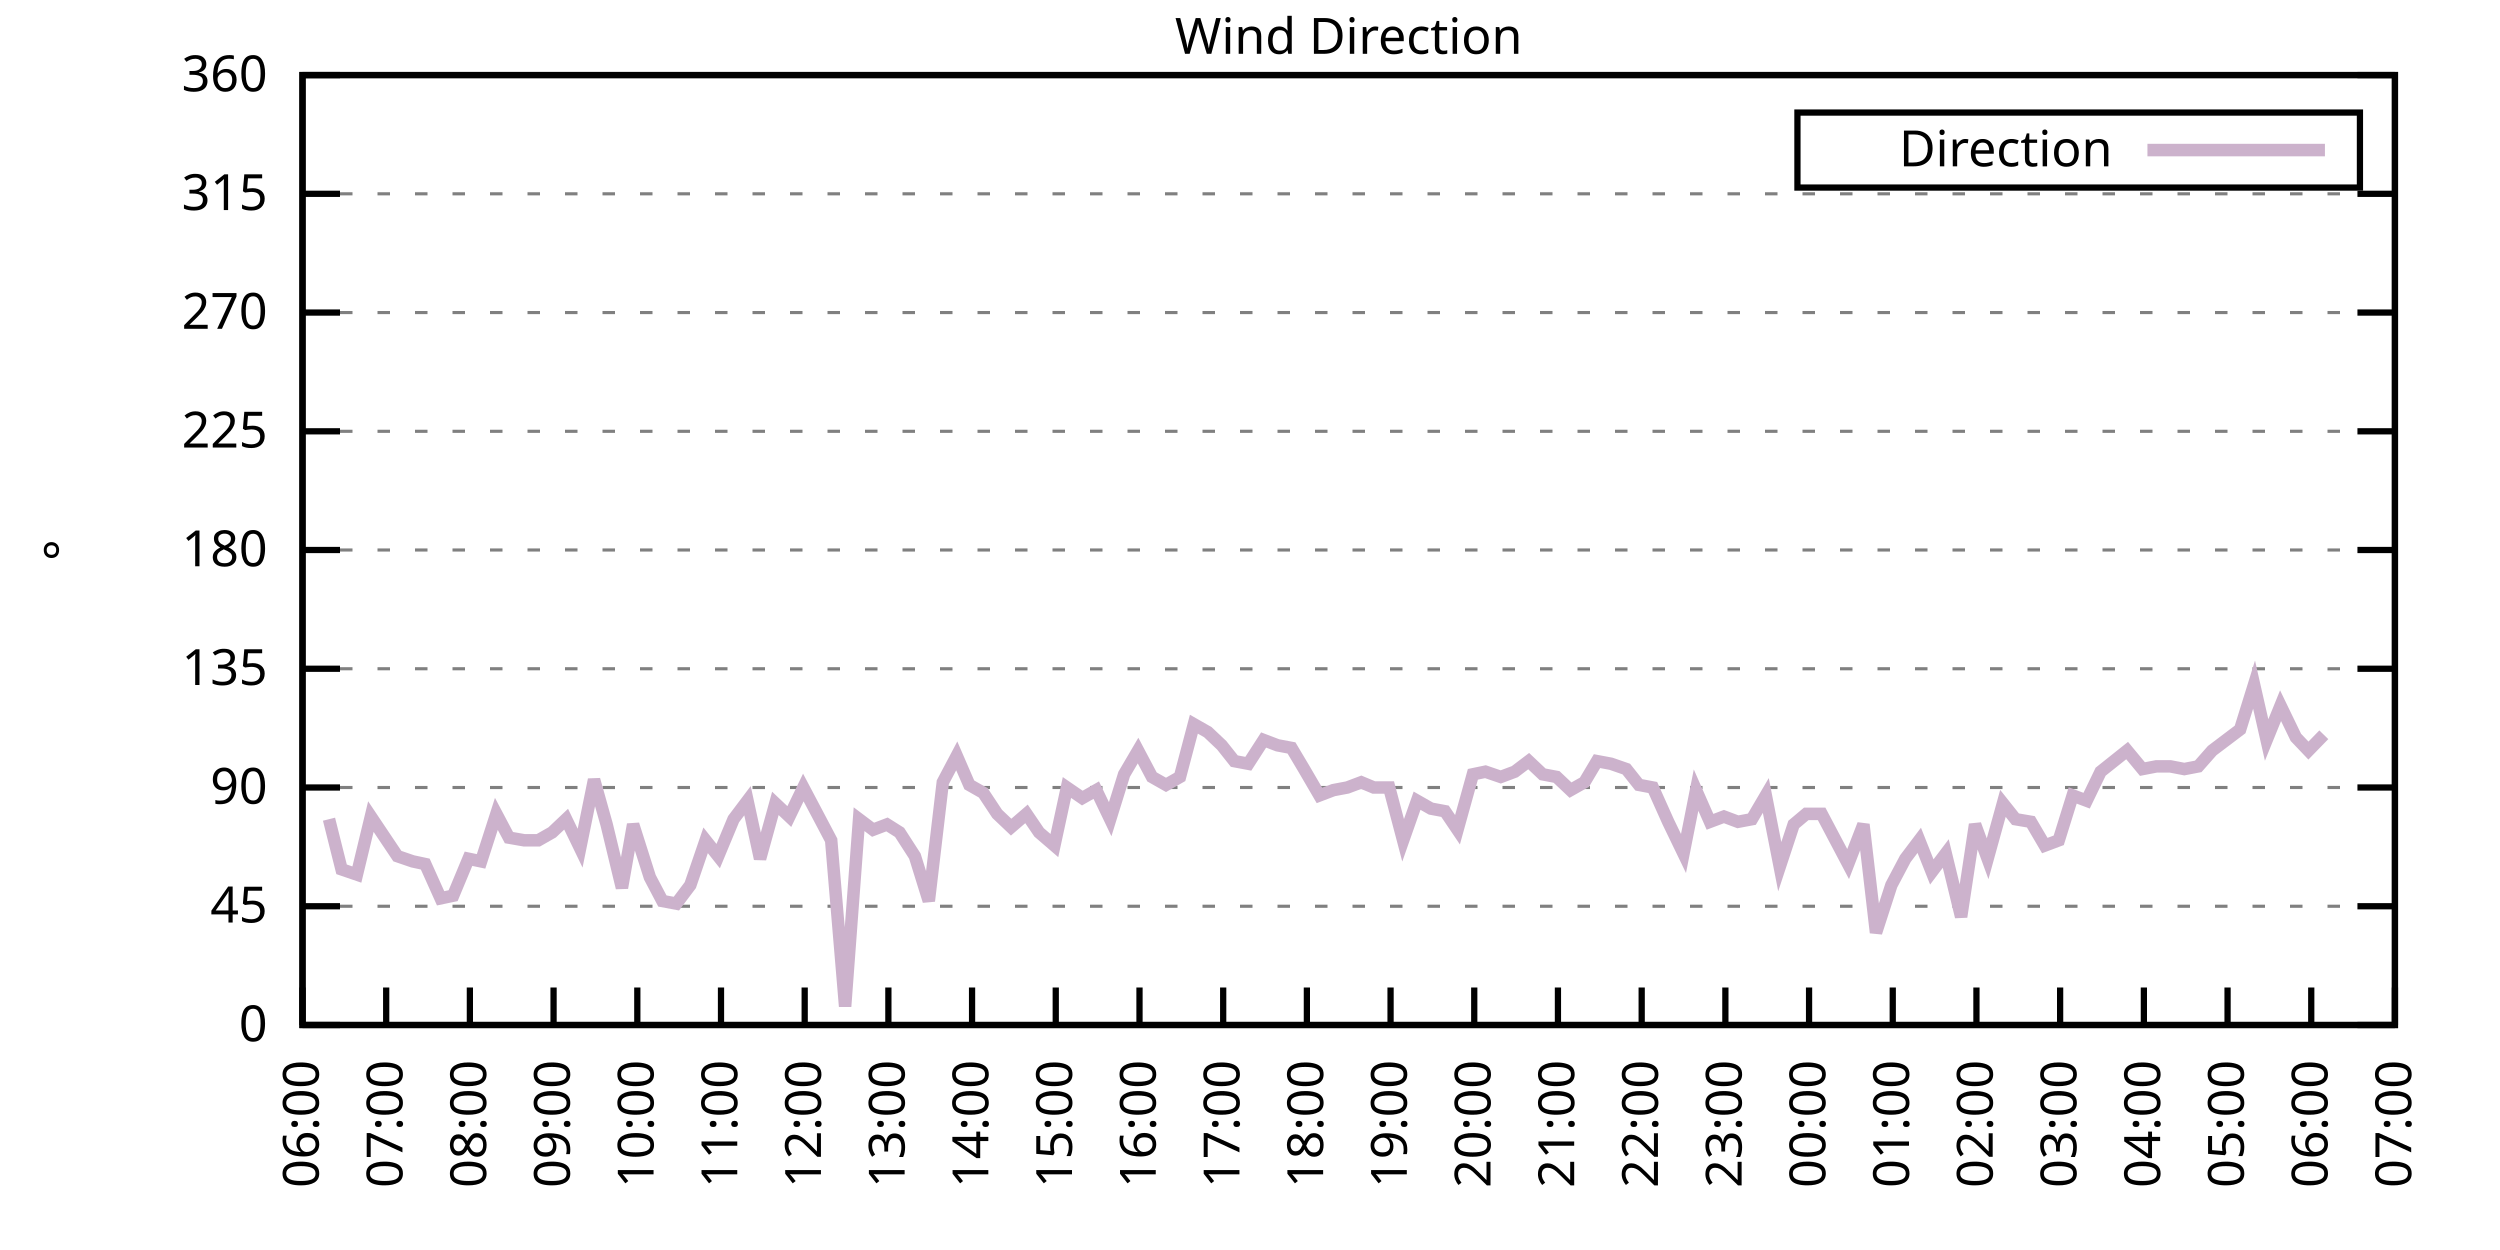
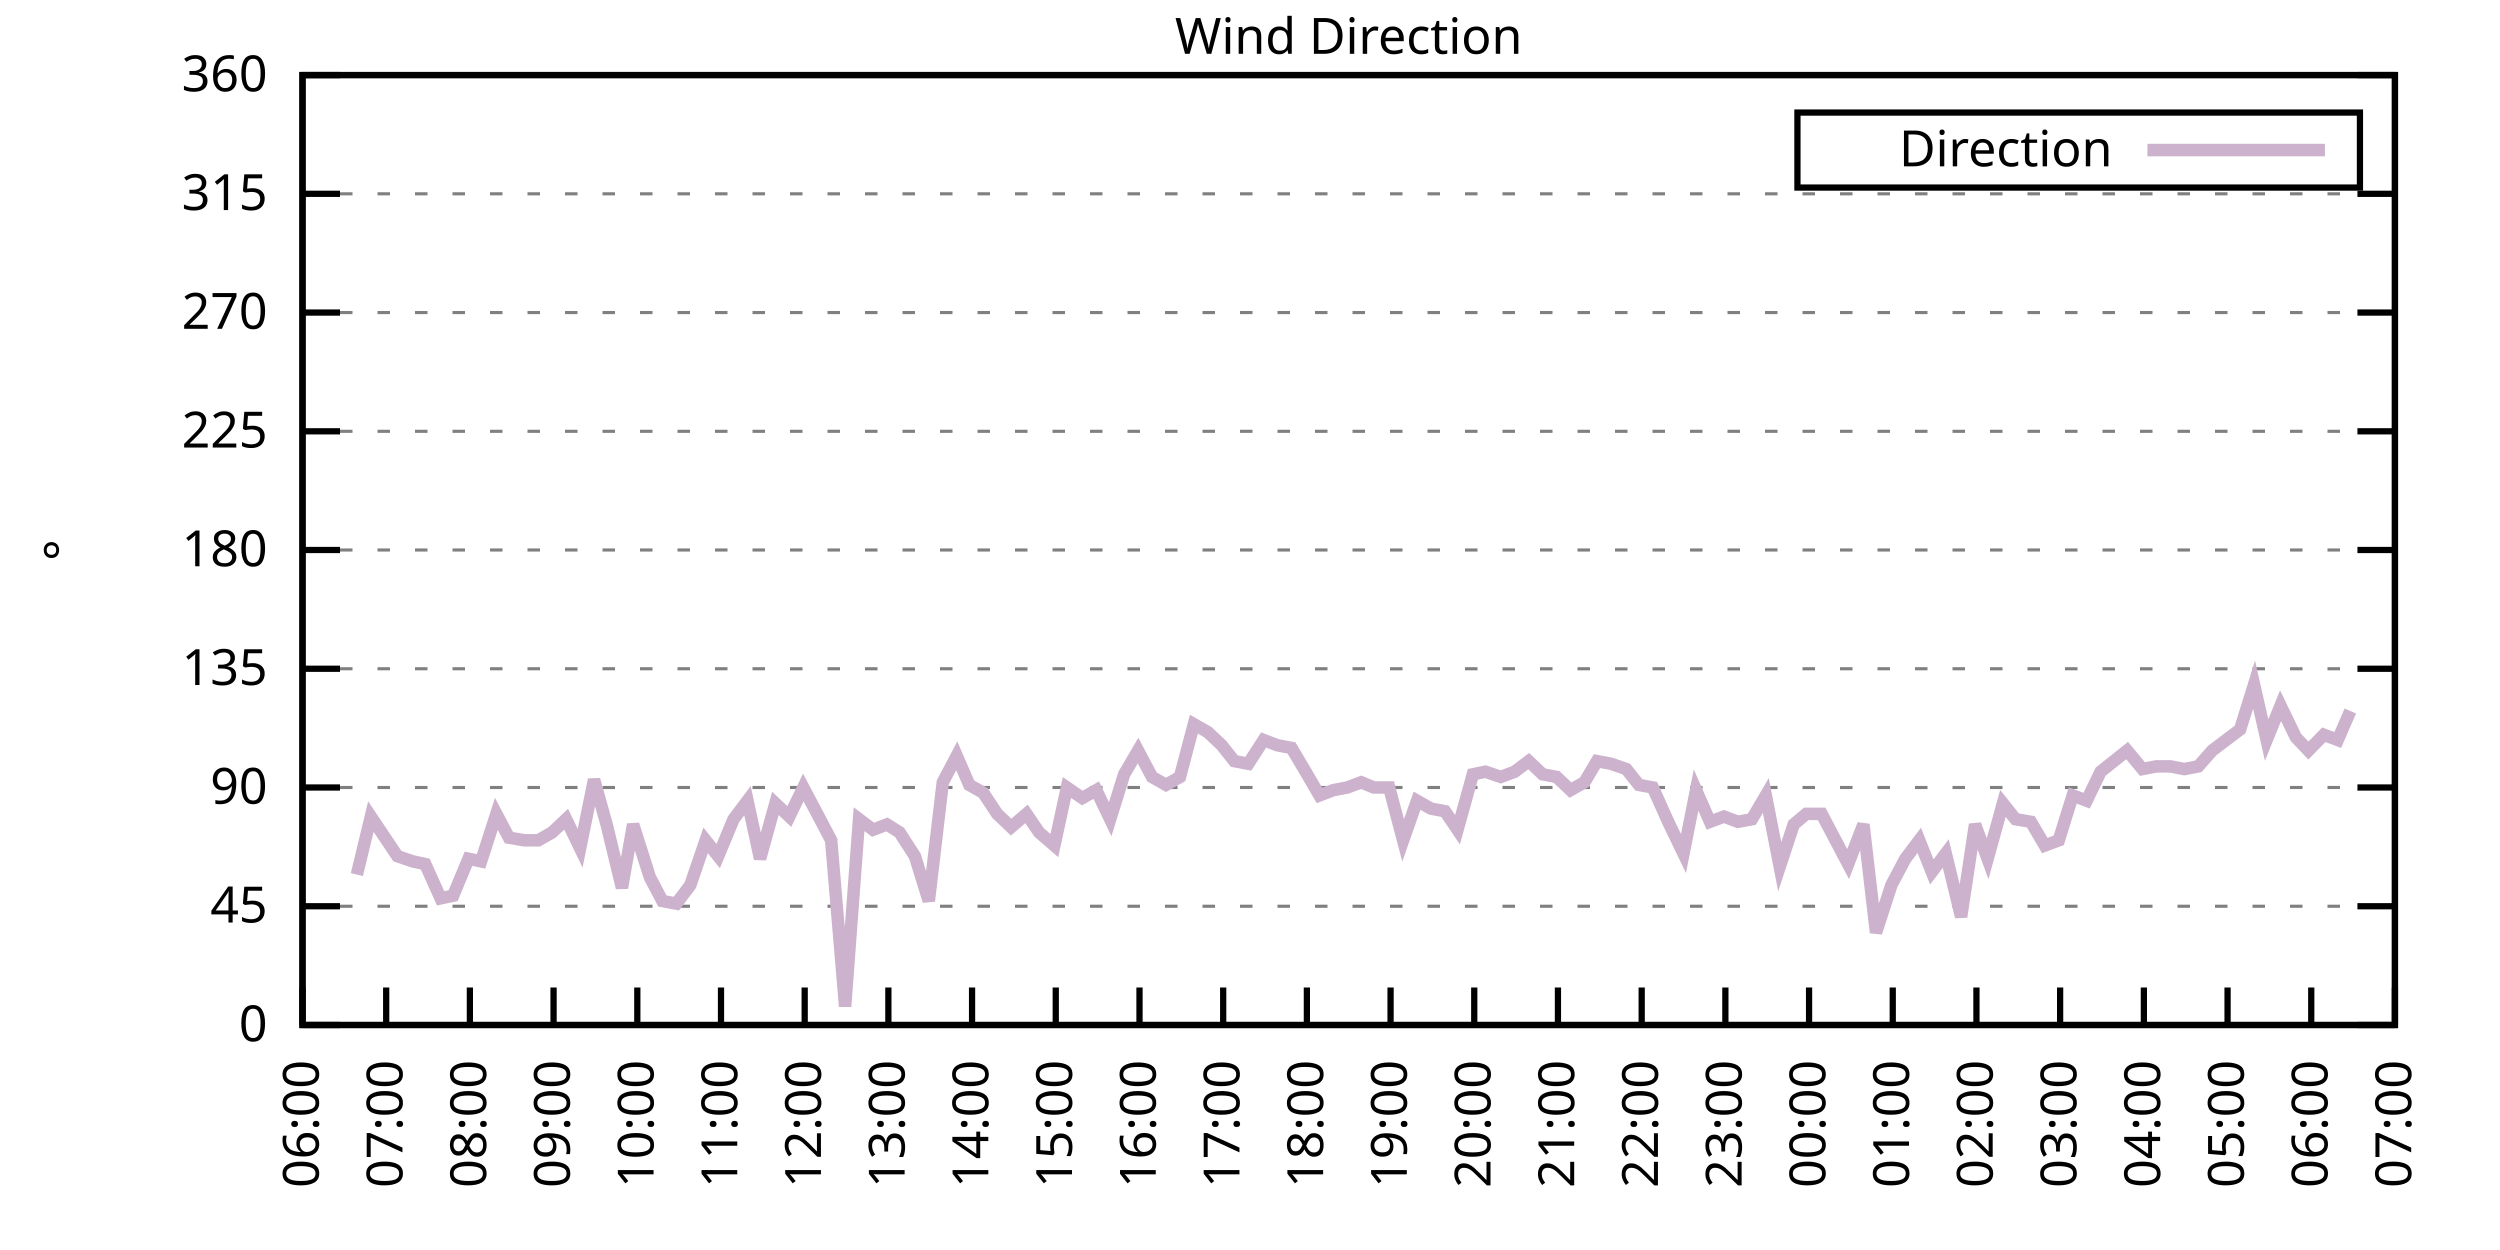
<svg xmlns="http://www.w3.org/2000/svg" xmlns:xlink="http://www.w3.org/1999/xlink" width="400" height="200" viewBox="0 0 400 200">
  <g id="gnuplot_canvas">
    <rect x="0" y="0" width="400" height="200" fill="none" />
    <defs>
      <circle id="gpDot" r="0.5" stroke-width="0.5" stroke="currentColor" />
      <path id="gpPt0" stroke-width="0.333" stroke="currentColor" d="M-1,0 h2 M0,-1 v2" />
      <path id="gpPt1" stroke-width="0.333" stroke="currentColor" d="M-1,-1 L1,1 M1,-1 L-1,1" />
      <path id="gpPt2" stroke-width="0.333" stroke="currentColor" d="M-1,0 L1,0 M0,-1 L0,1 M-1,-1 L1,1 M-1,1 L1,-1" />
      <rect id="gpPt3" stroke-width="0.333" stroke="currentColor" x="-1" y="-1" width="2" height="2" />
      <rect id="gpPt4" stroke-width="0.333" stroke="currentColor" fill="currentColor" x="-1" y="-1" width="2" height="2" />
      <circle id="gpPt5" stroke-width="0.333" stroke="currentColor" cx="0" cy="0" r="1" />
      <use xlink:href="#gpPt5" id="gpPt6" fill="currentColor" stroke="none" />
      <path id="gpPt7" stroke-width="0.333" stroke="currentColor" d="M0,-1.33 L-1.33,0.67 L1.33,0.67 z" />
      <use xlink:href="#gpPt7" id="gpPt8" fill="currentColor" stroke="none" />
      <use xlink:href="#gpPt7" id="gpPt9" stroke="currentColor" transform="rotate(180)" />
      <use xlink:href="#gpPt9" id="gpPt10" fill="currentColor" stroke="none" />
      <use xlink:href="#gpPt3" id="gpPt11" stroke="currentColor" transform="rotate(45)" />
      <use xlink:href="#gpPt11" id="gpPt12" fill="currentColor" stroke="none" />
      <path id="gpPt13" stroke-width="0.333" stroke="currentColor" d="M0,1.330 L1.265,0.411 L0.782,-1.067 L-0.782,-1.076 L-1.265,0.411 z" />
      <use xlink:href="#gpPt13" id="gpPt14" fill="currentColor" stroke="none" />
      <filter id="textbox" filterUnits="objectBoundingBox" x="0" y="0" height="1" width="1">
        <feFlood flood-color="white" flood-opacity="1" result="bgnd" />
        <feComposite in="SourceGraphic" in2="bgnd" operator="atop" />
      </filter>
      <filter id="greybox" filterUnits="objectBoundingBox" x="0" y="0" height="1" width="1">
        <feFlood flood-color="lightgrey" flood-opacity="1" result="grey" />
        <feComposite in="SourceGraphic" in2="grey" operator="atop" />
      </filter>
    </defs>
    <g fill="none" color="white" stroke="currentColor" stroke-width="1.00" stroke-linecap="butt" stroke-linejoin="miter">
</g>
    <g fill="none" color="black" stroke="currentColor" stroke-width="1.00" stroke-linecap="butt" stroke-linejoin="miter">
      <g stroke="none" shape-rendering="crispEdges">
        <polygon fill="rgb(255, 255, 255)" points="48.40,164.00 383.18,164.00 383.18,12.02 48.40,12.02 " />
      </g>
    </g>
    <g fill="none" color="black" stroke="currentColor" stroke-width="1.00" stroke-linecap="butt" stroke-linejoin="miter">
</g>
    <g fill="none" color="black" stroke="black" stroke-width="0.50" stroke-linecap="butt" stroke-linejoin="miter">
</g>
    <g fill="none" color="gray" stroke="currentColor" stroke-width="0.50" stroke-linecap="butt" stroke-linejoin="miter">
      <path stroke="gray" stroke-dasharray="2,4" class="gridline" d="M48.40,164.00 L383.19,164.00  " />
    </g>
    <g fill="none" color="gray" stroke="gray" stroke-width="1.00" stroke-linecap="butt" stroke-linejoin="miter">
</g>
    <g fill="none" color="black" stroke="currentColor" stroke-width="1.00" stroke-linecap="butt" stroke-linejoin="miter">
      <path stroke="black" d="M48.40,164.00 L54.40,164.00 M383.19,164.00 L377.19,164.00  " />
      <g transform="translate(42.80,166.60)" stroke="none" fill="black" font-family="Sans" font-size="8.00" text-anchor="end">
        <text>
          <tspan font-family="Sans"> 0</tspan>
        </text>
      </g>
    </g>
    <g fill="none" color="black" stroke="currentColor" stroke-width="1.00" stroke-linecap="butt" stroke-linejoin="miter">
</g>
    <g fill="none" color="black" stroke="black" stroke-width="0.50" stroke-linecap="butt" stroke-linejoin="miter">
</g>
    <g fill="none" color="gray" stroke="currentColor" stroke-width="0.50" stroke-linecap="butt" stroke-linejoin="miter">
      <path stroke="gray" stroke-dasharray="2,4" class="gridline" d="M48.40,145.00 L383.19,145.00  " />
    </g>
    <g fill="none" color="gray" stroke="gray" stroke-width="1.00" stroke-linecap="butt" stroke-linejoin="miter">
</g>
    <g fill="none" color="black" stroke="currentColor" stroke-width="1.00" stroke-linecap="butt" stroke-linejoin="miter">
      <path stroke="black" d="M48.40,145.00 L54.40,145.00 M383.19,145.00 L377.19,145.00  " />
      <g transform="translate(42.80,147.60)" stroke="none" fill="black" font-family="Sans" font-size="8.00" text-anchor="end">
        <text>
          <tspan font-family="Sans"> 45</tspan>
        </text>
      </g>
    </g>
    <g fill="none" color="black" stroke="currentColor" stroke-width="1.00" stroke-linecap="butt" stroke-linejoin="miter">
</g>
    <g fill="none" color="black" stroke="black" stroke-width="0.50" stroke-linecap="butt" stroke-linejoin="miter">
</g>
    <g fill="none" color="gray" stroke="currentColor" stroke-width="0.50" stroke-linecap="butt" stroke-linejoin="miter">
      <path stroke="gray" stroke-dasharray="2,4" class="gridline" d="M48.40,126.00 L383.19,126.00  " />
    </g>
    <g fill="none" color="gray" stroke="gray" stroke-width="1.00" stroke-linecap="butt" stroke-linejoin="miter">
</g>
    <g fill="none" color="black" stroke="currentColor" stroke-width="1.00" stroke-linecap="butt" stroke-linejoin="miter">
      <path stroke="black" d="M48.40,126.00 L54.40,126.00 M383.19,126.00 L377.19,126.00  " />
      <g transform="translate(42.80,128.60)" stroke="none" fill="black" font-family="Sans" font-size="8.00" text-anchor="end">
        <text>
          <tspan font-family="Sans"> 90</tspan>
        </text>
      </g>
    </g>
    <g fill="none" color="black" stroke="currentColor" stroke-width="1.00" stroke-linecap="butt" stroke-linejoin="miter">
</g>
    <g fill="none" color="black" stroke="black" stroke-width="0.50" stroke-linecap="butt" stroke-linejoin="miter">
</g>
    <g fill="none" color="gray" stroke="currentColor" stroke-width="0.50" stroke-linecap="butt" stroke-linejoin="miter">
      <path stroke="gray" stroke-dasharray="2,4" class="gridline" d="M48.40,107.00 L383.19,107.00  " />
    </g>
    <g fill="none" color="gray" stroke="gray" stroke-width="1.00" stroke-linecap="butt" stroke-linejoin="miter">
</g>
    <g fill="none" color="black" stroke="currentColor" stroke-width="1.00" stroke-linecap="butt" stroke-linejoin="miter">
      <path stroke="black" d="M48.40,107.00 L54.40,107.00 M383.19,107.00 L377.19,107.00  " />
      <g transform="translate(42.80,109.60)" stroke="none" fill="black" font-family="Sans" font-size="8.00" text-anchor="end">
        <text>
          <tspan font-family="Sans"> 135</tspan>
        </text>
      </g>
    </g>
    <g fill="none" color="black" stroke="currentColor" stroke-width="1.00" stroke-linecap="butt" stroke-linejoin="miter">
</g>
    <g fill="none" color="black" stroke="black" stroke-width="0.50" stroke-linecap="butt" stroke-linejoin="miter">
</g>
    <g fill="none" color="gray" stroke="currentColor" stroke-width="0.50" stroke-linecap="butt" stroke-linejoin="miter">
      <path stroke="gray" stroke-dasharray="2,4" class="gridline" d="M48.40,88.00 L383.19,88.00  " />
    </g>
    <g fill="none" color="gray" stroke="gray" stroke-width="1.00" stroke-linecap="butt" stroke-linejoin="miter">
</g>
    <g fill="none" color="black" stroke="currentColor" stroke-width="1.00" stroke-linecap="butt" stroke-linejoin="miter">
      <path stroke="black" d="M48.40,88.00 L54.40,88.00 M383.19,88.00 L377.19,88.00  " />
      <g transform="translate(42.80,90.60)" stroke="none" fill="black" font-family="Sans" font-size="8.00" text-anchor="end">
        <text>
          <tspan font-family="Sans"> 180</tspan>
        </text>
      </g>
    </g>
    <g fill="none" color="black" stroke="currentColor" stroke-width="1.00" stroke-linecap="butt" stroke-linejoin="miter">
</g>
    <g fill="none" color="black" stroke="black" stroke-width="0.50" stroke-linecap="butt" stroke-linejoin="miter">
</g>
    <g fill="none" color="gray" stroke="currentColor" stroke-width="0.50" stroke-linecap="butt" stroke-linejoin="miter">
      <path stroke="gray" stroke-dasharray="2,4" class="gridline" d="M48.40,69.01 L383.19,69.01  " />
    </g>
    <g fill="none" color="gray" stroke="gray" stroke-width="1.00" stroke-linecap="butt" stroke-linejoin="miter">
</g>
    <g fill="none" color="black" stroke="currentColor" stroke-width="1.00" stroke-linecap="butt" stroke-linejoin="miter">
      <path stroke="black" d="M48.40,69.01 L54.40,69.01 M383.19,69.01 L377.19,69.01  " />
      <g transform="translate(42.80,71.61)" stroke="none" fill="black" font-family="Sans" font-size="8.00" text-anchor="end">
        <text>
          <tspan font-family="Sans"> 225</tspan>
        </text>
      </g>
    </g>
    <g fill="none" color="black" stroke="currentColor" stroke-width="1.00" stroke-linecap="butt" stroke-linejoin="miter">
</g>
    <g fill="none" color="black" stroke="black" stroke-width="0.50" stroke-linecap="butt" stroke-linejoin="miter">
</g>
    <g fill="none" color="gray" stroke="currentColor" stroke-width="0.50" stroke-linecap="butt" stroke-linejoin="miter">
      <path stroke="gray" stroke-dasharray="2,4" class="gridline" d="M48.40,50.01 L383.19,50.01  " />
    </g>
    <g fill="none" color="gray" stroke="gray" stroke-width="1.00" stroke-linecap="butt" stroke-linejoin="miter">
</g>
    <g fill="none" color="black" stroke="currentColor" stroke-width="1.00" stroke-linecap="butt" stroke-linejoin="miter">
      <path stroke="black" d="M48.40,50.01 L54.40,50.01 M383.19,50.01 L377.19,50.01  " />
      <g transform="translate(42.80,52.61)" stroke="none" fill="black" font-family="Sans" font-size="8.00" text-anchor="end">
        <text>
          <tspan font-family="Sans"> 270</tspan>
        </text>
      </g>
    </g>
    <g fill="none" color="black" stroke="currentColor" stroke-width="1.00" stroke-linecap="butt" stroke-linejoin="miter">
</g>
    <g fill="none" color="black" stroke="black" stroke-width="0.50" stroke-linecap="butt" stroke-linejoin="miter">
</g>
    <g fill="none" color="gray" stroke="currentColor" stroke-width="0.50" stroke-linecap="butt" stroke-linejoin="miter">
      <path stroke="gray" stroke-dasharray="2,4" class="gridline" d="M48.40,31.01 L383.19,31.01  " />
    </g>
    <g fill="none" color="gray" stroke="gray" stroke-width="1.00" stroke-linecap="butt" stroke-linejoin="miter">
</g>
    <g fill="none" color="black" stroke="currentColor" stroke-width="1.00" stroke-linecap="butt" stroke-linejoin="miter">
      <path stroke="black" d="M48.40,31.01 L54.40,31.01 M383.19,31.01 L377.19,31.01  " />
      <g transform="translate(42.80,33.61)" stroke="none" fill="black" font-family="Sans" font-size="8.00" text-anchor="end">
        <text>
          <tspan font-family="Sans"> 315</tspan>
        </text>
      </g>
    </g>
    <g fill="none" color="black" stroke="currentColor" stroke-width="1.00" stroke-linecap="butt" stroke-linejoin="miter">
</g>
    <g fill="none" color="black" stroke="black" stroke-width="0.50" stroke-linecap="butt" stroke-linejoin="miter">
</g>
    <g fill="none" color="gray" stroke="currentColor" stroke-width="0.50" stroke-linecap="butt" stroke-linejoin="miter">
      <path stroke="gray" stroke-dasharray="2,4" class="gridline" d="M48.40,12.01 L383.19,12.01  " />
    </g>
    <g fill="none" color="gray" stroke="gray" stroke-width="1.00" stroke-linecap="butt" stroke-linejoin="miter">
</g>
    <g fill="none" color="black" stroke="currentColor" stroke-width="1.00" stroke-linecap="butt" stroke-linejoin="miter">
      <path stroke="black" d="M48.40,12.01 L54.40,12.01 M383.19,12.01 L377.19,12.01  " />
      <g transform="translate(42.80,14.61)" stroke="none" fill="black" font-family="Sans" font-size="8.00" text-anchor="end">
        <text>
          <tspan font-family="Sans"> 360</tspan>
        </text>
      </g>
    </g>
    <g fill="none" color="black" stroke="currentColor" stroke-width="1.00" stroke-linecap="butt" stroke-linejoin="miter">
      <path stroke="black" d="M48.40,164.00 L48.40,158.00  " />
      <g transform="translate(51.00,169.60) rotate(270.00)" stroke="none" fill="black" font-family="Sans" font-size="8.00" text-anchor="end">
        <text>
          <tspan font-family="Sans">06:00</tspan>
        </text>
      </g>
    </g>
    <g fill="none" color="black" stroke="currentColor" stroke-width="1.00" stroke-linecap="butt" stroke-linejoin="miter">
      <path stroke="black" d="M61.79,164.00 L61.79,158.00  " />
      <g transform="translate(64.39,169.60) rotate(270.00)" stroke="none" fill="black" font-family="Sans" font-size="8.00" text-anchor="end">
        <text>
          <tspan font-family="Sans">07:00</tspan>
        </text>
      </g>
    </g>
    <g fill="none" color="black" stroke="currentColor" stroke-width="1.00" stroke-linecap="butt" stroke-linejoin="miter">
      <path stroke="black" d="M75.18,164.00 L75.18,158.00  " />
      <g transform="translate(77.78,169.60) rotate(270.00)" stroke="none" fill="black" font-family="Sans" font-size="8.00" text-anchor="end">
        <text>
          <tspan font-family="Sans">08:00</tspan>
        </text>
      </g>
    </g>
    <g fill="none" color="black" stroke="currentColor" stroke-width="1.00" stroke-linecap="butt" stroke-linejoin="miter">
      <path stroke="black" d="M88.57,164.00 L88.57,158.00  " />
      <g transform="translate(91.17,169.60) rotate(270.00)" stroke="none" fill="black" font-family="Sans" font-size="8.00" text-anchor="end">
        <text>
          <tspan font-family="Sans">09:00</tspan>
        </text>
      </g>
    </g>
    <g fill="none" color="black" stroke="currentColor" stroke-width="1.00" stroke-linecap="butt" stroke-linejoin="miter">
      <path stroke="black" d="M101.97,164.00 L101.97,158.00  " />
      <g transform="translate(104.57,169.60) rotate(270.00)" stroke="none" fill="black" font-family="Sans" font-size="8.00" text-anchor="end">
        <text>
          <tspan font-family="Sans">10:00</tspan>
        </text>
      </g>
    </g>
    <g fill="none" color="black" stroke="currentColor" stroke-width="1.00" stroke-linecap="butt" stroke-linejoin="miter">
      <path stroke="black" d="M115.36,164.00 L115.36,158.00  " />
      <g transform="translate(117.96,169.60) rotate(270.00)" stroke="none" fill="black" font-family="Sans" font-size="8.00" text-anchor="end">
        <text>
          <tspan font-family="Sans">11:00</tspan>
        </text>
      </g>
    </g>
    <g fill="none" color="black" stroke="currentColor" stroke-width="1.00" stroke-linecap="butt" stroke-linejoin="miter">
      <path stroke="black" d="M128.75,164.00 L128.75,158.00  " />
      <g transform="translate(131.35,169.60) rotate(270.00)" stroke="none" fill="black" font-family="Sans" font-size="8.00" text-anchor="end">
        <text>
          <tspan font-family="Sans">12:00</tspan>
        </text>
      </g>
    </g>
    <g fill="none" color="black" stroke="currentColor" stroke-width="1.00" stroke-linecap="butt" stroke-linejoin="miter">
      <path stroke="black" d="M142.14,164.00 L142.14,158.00  " />
      <g transform="translate(144.74,169.60) rotate(270.00)" stroke="none" fill="black" font-family="Sans" font-size="8.00" text-anchor="end">
        <text>
          <tspan font-family="Sans">13:00</tspan>
        </text>
      </g>
    </g>
    <g fill="none" color="black" stroke="currentColor" stroke-width="1.00" stroke-linecap="butt" stroke-linejoin="miter">
      <path stroke="black" d="M155.53,164.00 L155.53,158.00  " />
      <g transform="translate(158.13,169.60) rotate(270.00)" stroke="none" fill="black" font-family="Sans" font-size="8.00" text-anchor="end">
        <text>
          <tspan font-family="Sans">14:00</tspan>
        </text>
      </g>
    </g>
    <g fill="none" color="black" stroke="currentColor" stroke-width="1.00" stroke-linecap="butt" stroke-linejoin="miter">
      <path stroke="black" d="M168.92,164.00 L168.92,158.00  " />
      <g transform="translate(171.52,169.60) rotate(270.00)" stroke="none" fill="black" font-family="Sans" font-size="8.00" text-anchor="end">
        <text>
          <tspan font-family="Sans">15:00</tspan>
        </text>
      </g>
    </g>
    <g fill="none" color="black" stroke="currentColor" stroke-width="1.00" stroke-linecap="butt" stroke-linejoin="miter">
      <path stroke="black" d="M182.32,164.00 L182.32,158.00  " />
      <g transform="translate(184.92,169.60) rotate(270.00)" stroke="none" fill="black" font-family="Sans" font-size="8.00" text-anchor="end">
        <text>
          <tspan font-family="Sans">16:00</tspan>
        </text>
      </g>
    </g>
    <g fill="none" color="black" stroke="currentColor" stroke-width="1.00" stroke-linecap="butt" stroke-linejoin="miter">
      <path stroke="black" d="M195.71,164.00 L195.71,158.00  " />
      <g transform="translate(198.31,169.60) rotate(270.00)" stroke="none" fill="black" font-family="Sans" font-size="8.00" text-anchor="end">
        <text>
          <tspan font-family="Sans">17:00</tspan>
        </text>
      </g>
    </g>
    <g fill="none" color="black" stroke="currentColor" stroke-width="1.00" stroke-linecap="butt" stroke-linejoin="miter">
      <path stroke="black" d="M209.10,164.00 L209.10,158.00  " />
      <g transform="translate(211.70,169.60) rotate(270.00)" stroke="none" fill="black" font-family="Sans" font-size="8.00" text-anchor="end">
        <text>
          <tspan font-family="Sans">18:00</tspan>
        </text>
      </g>
    </g>
    <g fill="none" color="black" stroke="currentColor" stroke-width="1.00" stroke-linecap="butt" stroke-linejoin="miter">
      <path stroke="black" d="M222.49,164.00 L222.49,158.00  " />
      <g transform="translate(225.09,169.60) rotate(270.00)" stroke="none" fill="black" font-family="Sans" font-size="8.00" text-anchor="end">
        <text>
          <tspan font-family="Sans">19:00</tspan>
        </text>
      </g>
    </g>
    <g fill="none" color="black" stroke="currentColor" stroke-width="1.00" stroke-linecap="butt" stroke-linejoin="miter">
      <path stroke="black" d="M235.88,164.00 L235.88,158.00  " />
      <g transform="translate(238.48,169.60) rotate(270.00)" stroke="none" fill="black" font-family="Sans" font-size="8.00" text-anchor="end">
        <text>
          <tspan font-family="Sans">20:00</tspan>
        </text>
      </g>
    </g>
    <g fill="none" color="black" stroke="currentColor" stroke-width="1.00" stroke-linecap="butt" stroke-linejoin="miter">
      <path stroke="black" d="M249.27,164.00 L249.27,158.00  " />
      <g transform="translate(251.87,169.60) rotate(270.00)" stroke="none" fill="black" font-family="Sans" font-size="8.00" text-anchor="end">
        <text>
          <tspan font-family="Sans">21:00</tspan>
        </text>
      </g>
    </g>
    <g fill="none" color="black" stroke="currentColor" stroke-width="1.00" stroke-linecap="butt" stroke-linejoin="miter">
      <path stroke="black" d="M262.67,164.00 L262.67,158.00  " />
      <g transform="translate(265.27,169.60) rotate(270.00)" stroke="none" fill="black" font-family="Sans" font-size="8.00" text-anchor="end">
        <text>
          <tspan font-family="Sans">22:00</tspan>
        </text>
      </g>
    </g>
    <g fill="none" color="black" stroke="currentColor" stroke-width="1.00" stroke-linecap="butt" stroke-linejoin="miter">
      <path stroke="black" d="M276.06,164.00 L276.06,158.00  " />
      <g transform="translate(278.66,169.60) rotate(270.00)" stroke="none" fill="black" font-family="Sans" font-size="8.00" text-anchor="end">
        <text>
          <tspan font-family="Sans">23:00</tspan>
        </text>
      </g>
    </g>
    <g fill="none" color="black" stroke="currentColor" stroke-width="1.00" stroke-linecap="butt" stroke-linejoin="miter">
      <path stroke="black" d="M289.45,164.00 L289.45,158.00  " />
      <g transform="translate(292.05,169.60) rotate(270.00)" stroke="none" fill="black" font-family="Sans" font-size="8.00" text-anchor="end">
        <text>
          <tspan font-family="Sans">00:00</tspan>
        </text>
      </g>
    </g>
    <g fill="none" color="black" stroke="currentColor" stroke-width="1.00" stroke-linecap="butt" stroke-linejoin="miter">
      <path stroke="black" d="M302.84,164.00 L302.84,158.00  " />
      <g transform="translate(305.44,169.60) rotate(270.00)" stroke="none" fill="black" font-family="Sans" font-size="8.00" text-anchor="end">
        <text>
          <tspan font-family="Sans">01:00</tspan>
        </text>
      </g>
    </g>
    <g fill="none" color="black" stroke="currentColor" stroke-width="1.00" stroke-linecap="butt" stroke-linejoin="miter">
      <path stroke="black" d="M316.23,164.00 L316.23,158.00  " />
      <g transform="translate(318.83,169.60) rotate(270.00)" stroke="none" fill="black" font-family="Sans" font-size="8.00" text-anchor="end">
        <text>
          <tspan font-family="Sans">02:00</tspan>
        </text>
      </g>
    </g>
    <g fill="none" color="black" stroke="currentColor" stroke-width="1.00" stroke-linecap="butt" stroke-linejoin="miter">
      <path stroke="black" d="M329.62,164.00 L329.62,158.00  " />
      <g transform="translate(332.22,169.60) rotate(270.00)" stroke="none" fill="black" font-family="Sans" font-size="8.00" text-anchor="end">
        <text>
          <tspan font-family="Sans">03:00</tspan>
        </text>
      </g>
    </g>
    <g fill="none" color="black" stroke="currentColor" stroke-width="1.00" stroke-linecap="butt" stroke-linejoin="miter">
      <path stroke="black" d="M343.02,164.00 L343.02,158.00  " />
      <g transform="translate(345.62,169.60) rotate(270.00)" stroke="none" fill="black" font-family="Sans" font-size="8.00" text-anchor="end">
        <text>
          <tspan font-family="Sans">04:00</tspan>
        </text>
      </g>
    </g>
    <g fill="none" color="black" stroke="currentColor" stroke-width="1.00" stroke-linecap="butt" stroke-linejoin="miter">
      <path stroke="black" d="M356.41,164.00 L356.41,158.00  " />
      <g transform="translate(359.01,169.60) rotate(270.00)" stroke="none" fill="black" font-family="Sans" font-size="8.00" text-anchor="end">
        <text>
          <tspan font-family="Sans">05:00</tspan>
        </text>
      </g>
    </g>
    <g fill="none" color="black" stroke="currentColor" stroke-width="1.00" stroke-linecap="butt" stroke-linejoin="miter">
      <path stroke="black" d="M369.80,164.00 L369.80,158.00  " />
      <g transform="translate(372.40,169.60) rotate(270.00)" stroke="none" fill="black" font-family="Sans" font-size="8.00" text-anchor="end">
        <text>
          <tspan font-family="Sans">06:00</tspan>
        </text>
      </g>
    </g>
    <g fill="none" color="black" stroke="currentColor" stroke-width="1.00" stroke-linecap="butt" stroke-linejoin="miter">
      <path stroke="black" d="M383.19,164.00 L383.19,158.00  " />
      <g transform="translate(385.79,169.60) rotate(270.00)" stroke="none" fill="black" font-family="Sans" font-size="8.00" text-anchor="end">
        <text>
          <tspan font-family="Sans">07:00</tspan>
        </text>
      </g>
    </g>
    <g fill="none" color="black" stroke="currentColor" stroke-width="1.00" stroke-linecap="butt" stroke-linejoin="miter">
</g>
    <g fill="none" color="black" stroke="currentColor" stroke-width="1.00" stroke-linecap="butt" stroke-linejoin="miter">
      <path stroke="black" d="M48.40,12.01 L48.40,164.00 L383.19,164.00 L383.19,12.01 L48.40,12.01 Z  " />
    </g>
    <g fill="none" color="black" stroke="currentColor" stroke-width="1.00" stroke-linecap="butt" stroke-linejoin="miter">
</g>
    <g fill="none" color="black" stroke="currentColor" stroke-width="1.00" stroke-linecap="butt" stroke-linejoin="miter">
      <path stroke="black" d="M287.59,30.01 L287.59,18.01 L377.59,18.01 L377.59,30.01 L287.59,30.01 Z  " />
    </g>
    <g id="Wind_direction_plot_1">
      <g fill="none" color="white" stroke="black" stroke-width="2.00" stroke-linecap="butt" stroke-linejoin="miter">
</g>
      <g fill="none" color="black" stroke="currentColor" stroke-width="2.00" stroke-linecap="butt" stroke-linejoin="miter">
        <g transform="translate(337.99,26.61)" stroke="none" fill="black" font-family="Sans" font-size="8.00" text-anchor="end">
          <text>
            <tspan font-family="Sans">Direction</tspan>
          </text>
        </g>
      </g>
      <g fill="none" color="black" stroke="currentColor" stroke-width="2.00" stroke-linecap="butt" stroke-linejoin="miter">
-         <path stroke="rgb(204, 178, 204)" d="M343.59,24.01 L371.99,24.01 M52.64,131.07 L54.65,139.09 L57.10,139.93 L59.34,130.65 L63.58,136.98 L66.03,137.82   L68.04,138.25 L70.50,143.73 L72.50,143.31 L74.96,137.40 L76.97,137.82 L79.42,130.22 L81.43,134.02 L83.89,134.45   L86.12,134.45 L88.35,133.18 L90.58,131.07 L92.82,135.71 L95.05,124.74 L97.06,131.91 L99.51,142.05 L101.30,131.91   L103.98,140.36 L105.98,144.16 L108.22,144.58 L110.45,141.62 L112.90,134.45 L114.91,136.98 L117.37,131.07 L119.60,128.11   L121.61,137.40 L124.06,128.54 L126.29,130.65 L128.53,126.00 L130.76,130.22 L132.99,134.45 L135.22,161.04 L137.45,131.07   L139.69,132.76 L141.92,131.91 L143.93,133.18 L146.38,136.98 L148.61,144.16 L150.85,125.16 L153.08,120.94 L155.09,125.58   L157.32,126.85 L159.55,130.22 L161.78,132.34 L164.24,130.22 L166.25,133.18 L168.70,135.29 L170.71,126.00 L173.17,127.69   L175.40,126.42 L177.63,131.07 L179.86,123.89 L182.09,120.09 L184.32,124.31 L186.56,125.58 L188.79,124.31 L191.02,115.87   L193.25,117.14 L195.48,119.25 L197.49,121.78 L199.73,122.20 L202.18,118.40 L204.41,119.25 L206.64,119.67 L208.65,123.05   L211.11,127.27 L213.34,126.42 L215.57,126.00 L217.80,125.16 L219.81,126.00 L222.27,126.00 L224.50,134.45 L226.73,128.11   L228.96,129.38 L231.20,129.80 L233.20,132.76 L235.66,123.89 L237.67,123.47 L240.12,124.31 L242.36,123.47 L244.59,121.78   L246.82,123.89 L249.05,124.31 L251.28,126.42 L253.51,125.16 L255.52,121.78 L257.76,122.20 L260.21,123.05 L262.22,125.58   L264.45,126.00 L266.91,131.49 L269.36,136.56 L271.37,126.42 L273.60,131.49 L275.83,130.65 L278.07,131.49 L280.30,131.07   L282.53,127.27 L284.76,138.67 L286.99,131.91 L289.00,130.22 L291.46,130.22 L295.70,138.25 L298.15,131.91 L300.16,149.22   L302.62,141.62 L304.85,137.40 L307.08,134.45 L309.09,139.51 L311.32,136.56 L313.78,146.69 L316.01,131.91 L318.02,137.40   L320.47,128.54 L322.48,131.07 L324.94,131.49 L327.17,135.29 L329.40,134.45 L331.63,127.27 L333.86,128.11 L336.10,123.47   L340.34,120.09 L342.79,123.05 L345.02,122.62 L347.26,122.62 L349.49,123.05 L351.72,122.62 L353.95,120.09 L358.42,116.71   L360.65,109.54 L362.66,118.40 L364.89,112.91 L367.34,117.98 L369.35,120.09 L371.81,117.56  " />
+         <path stroke="rgb(204, 178, 204)" d="M343.59,24.01 L371.99,24.01 M57.10,139.93 L59.34,130.65 L63.58,136.98 L66.03,137.82 L68.04,138.25 L70.50,143.73   L72.50,143.31 L74.96,137.40 L76.97,137.82 L79.42,130.22 L81.43,134.02 L83.89,134.45 L86.12,134.45 L88.35,133.18   L90.58,131.07 L92.82,135.71 L95.05,124.74 L97.06,131.91 L99.51,142.05 L101.30,131.91 L103.98,140.36 L105.98,144.16   L108.22,144.58 L110.45,141.62 L112.90,134.45 L114.91,136.98 L117.37,131.07 L119.60,128.11 L121.61,137.40 L124.06,128.54   L126.29,130.65 L128.53,126.00 L130.76,130.22 L132.99,134.45 L135.22,161.04 L137.45,131.07 L139.69,132.76 L141.92,131.91   L143.93,133.18 L146.38,136.98 L148.61,144.16 L150.85,125.16 L153.08,120.94 L155.09,125.58 L157.32,126.85 L159.55,130.22   L161.78,132.34 L164.24,130.22 L166.25,133.18 L168.70,135.29 L170.71,126.00 L173.17,127.69 L175.40,126.42 L177.63,131.07   L179.86,123.89 L182.09,120.09 L184.32,124.31 L186.56,125.58 L188.79,124.31 L191.02,115.87 L193.25,117.14 L195.48,119.25   L197.49,121.78 L199.73,122.20 L202.18,118.40 L204.41,119.25 L206.64,119.67 L208.65,123.05 L211.11,127.27 L213.34,126.42   L215.57,126.00 L217.80,125.16 L219.81,126.00 L222.27,126.00 L224.50,134.45 L226.73,128.11 L228.96,129.38 L231.20,129.80   L233.20,132.76 L235.66,123.89 L237.67,123.47 L240.12,124.31 L242.36,123.47 L244.59,121.78 L246.82,123.89 L249.05,124.31   L251.28,126.42 L253.51,125.16 L255.52,121.78 L257.76,122.20 L260.21,123.05 L262.22,125.58 L264.45,126.00 L266.91,131.49   L269.36,136.56 L271.37,126.42 L273.60,131.49 L275.83,130.65 L278.07,131.49 L280.30,131.07 L282.53,127.27 L284.76,138.67   L286.99,131.91 L289.00,130.22 L291.46,130.22 L295.70,138.25 L298.15,131.91 L300.16,149.22 L302.62,141.62 L304.85,137.40   L307.08,134.45 L309.09,139.51 L311.32,136.56 L313.78,146.69 L316.01,131.91 L318.02,137.40 L320.47,128.54 L322.48,131.07   L324.94,131.49 L327.17,135.29 L329.40,134.45 L331.63,127.27 L333.86,128.11 L336.10,123.47 L340.34,120.09 L342.79,123.05   L345.02,122.62 L347.26,122.62 L349.49,123.05 L351.72,122.62 L353.95,120.09 L358.42,116.71 L360.65,109.54 L362.66,118.40   L364.89,112.91 L367.34,117.98 L369.35,120.09 L371.81,117.56 L374.04,118.40 L376.05,113.76  " />
      </g>
    </g>
    <g fill="none" color="black" stroke="currentColor" stroke-width="2.00" stroke-linecap="butt" stroke-linejoin="miter">
</g>
    <g fill="none" color="black" stroke="black" stroke-width="1.00" stroke-linecap="butt" stroke-linejoin="miter">
</g>
    <g fill="none" color="black" stroke="currentColor" stroke-width="1.00" stroke-linecap="butt" stroke-linejoin="miter">
      <path stroke="black" d="M48.40,12.01 L48.40,164.00 L383.19,164.00 L383.19,12.01 L48.40,12.01 Z  " />
      <g transform="translate(12.80,88.01) rotate(270.00)" stroke="none" fill="black" font-family="Sans" font-size="8.00" text-anchor="middle">
        <text>
          <tspan font-family="Sans">°</tspan>
        </text>
      </g>
    </g>
    <g fill="none" color="black" stroke="currentColor" stroke-width="1.00" stroke-linecap="butt" stroke-linejoin="miter">
</g>
    <g fill="none" color="black" stroke="currentColor" stroke-width="1.00" stroke-linecap="butt" stroke-linejoin="miter">
      <g transform="translate(215.79,8.61)" stroke="none" fill="black" font-family="Sans" font-size="8.00" text-anchor="middle">
        <text>
          <tspan font-family="Sans">Wind Direction</tspan>
        </text>
      </g>
    </g>
    <g fill="none" color="black" stroke="currentColor" stroke-width="1.00" stroke-linecap="butt" stroke-linejoin="miter">
</g>
  </g>
</svg>
